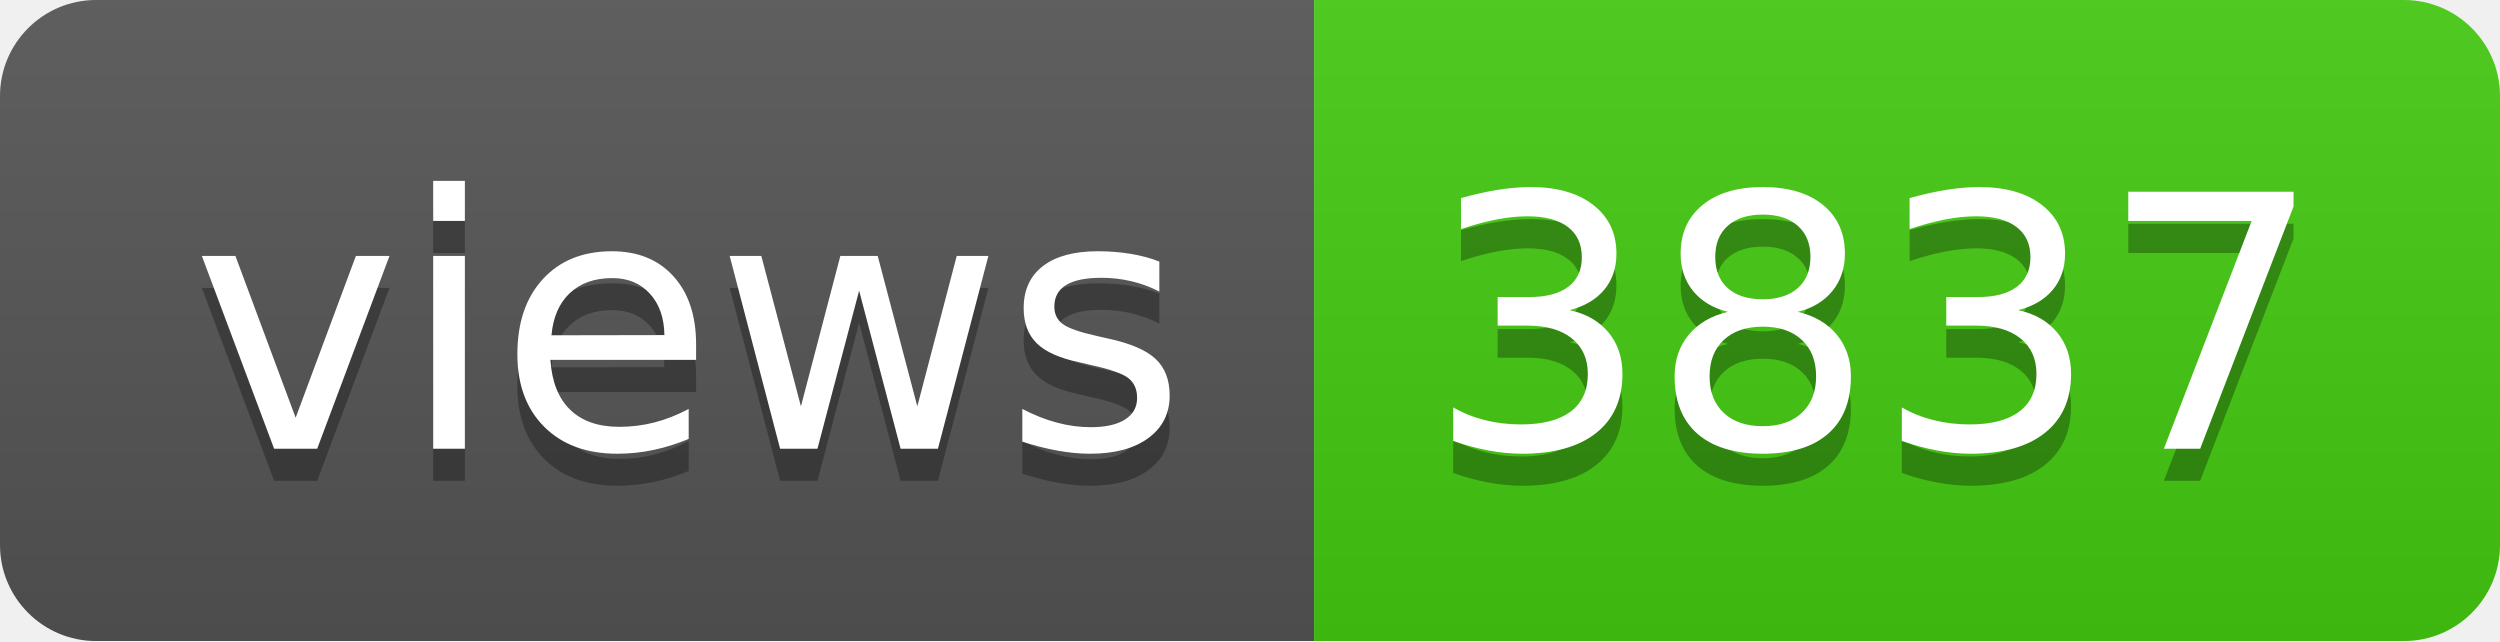
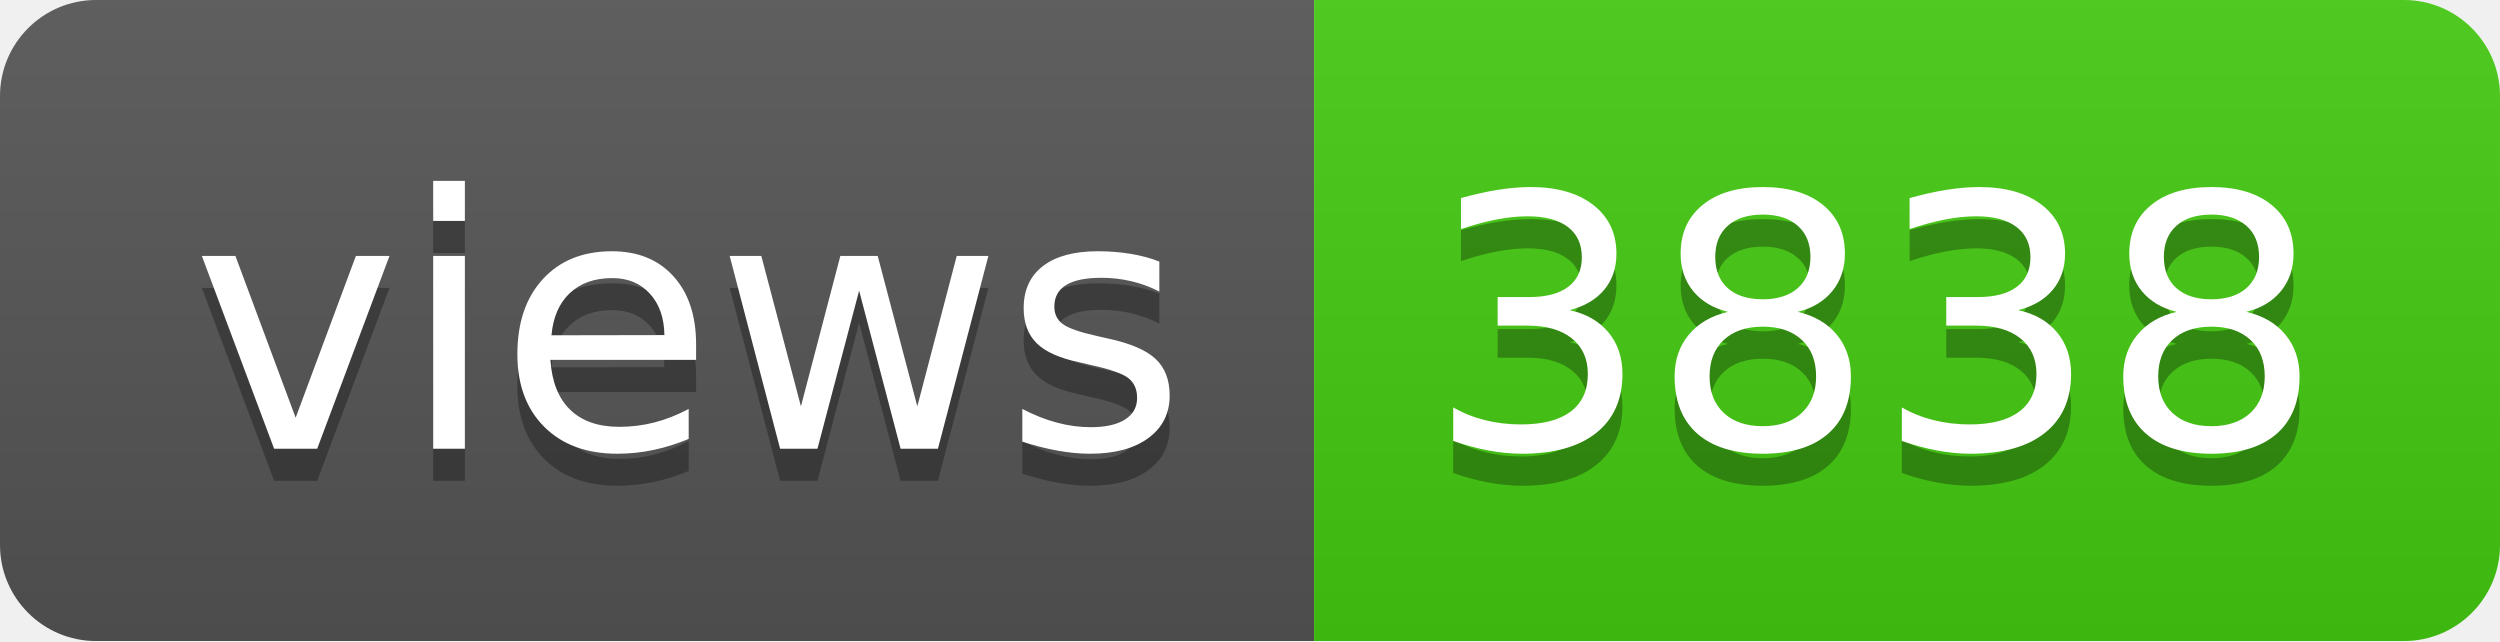
- <svg xmlns="http://www.w3.org/2000/svg" width="78" height="20" role="img" aria-label="views: 3837">
+ <svg xmlns="http://www.w3.org/2000/svg" width="78" height="20" role="img" aria-label="views: 3838">
  <linearGradient id="s" x2="0" y2="100%">
    <stop offset="0" stop-color="#bbb" stop-opacity=".1" />
    <stop offset="1" stop-opacity=".1" />
  </linearGradient>
  <clipPath id="r">
    <rect width="78" height="20" rx="3" fill="#fff" />
  </clipPath>
  <g clip-path="url(#r)">
    <rect width="41" height="20" fill="#555" />
    <rect x="41" width="37" height="20" fill="#4c1" />
    <rect width="78" height="20" fill="url(#s)" />
  </g>
  <g fill="#fff" text-anchor="middle" font-family="Verdana,Geneva,DejaVu Sans,sans-serif" text-rendering="geometricPrecision" font-size="110">
    <text aria-hidden="true" x="215" y="150" fill="#010101" fill-opacity=".3" transform="scale(.1)" textLength="310">views</text>
    <text x="215" y="140" transform="scale(.1)" fill="#fff" textLength="310">views</text>
-     <text aria-hidden="true" x="585" y="150" fill="#010101" fill-opacity=".3" transform="scale(.1)" textLength="270">3837</text>
-     <text x="585" y="140" transform="scale(.1)" fill="#fff" textLength="270">3837</text>
+     <text aria-hidden="true" x="585" y="150" fill="#010101" fill-opacity=".3" transform="scale(.1)" textLength="270">3838</text>
+     <text x="585" y="140" transform="scale(.1)" fill="#fff" textLength="270">3838</text>
  </g>
</svg>
